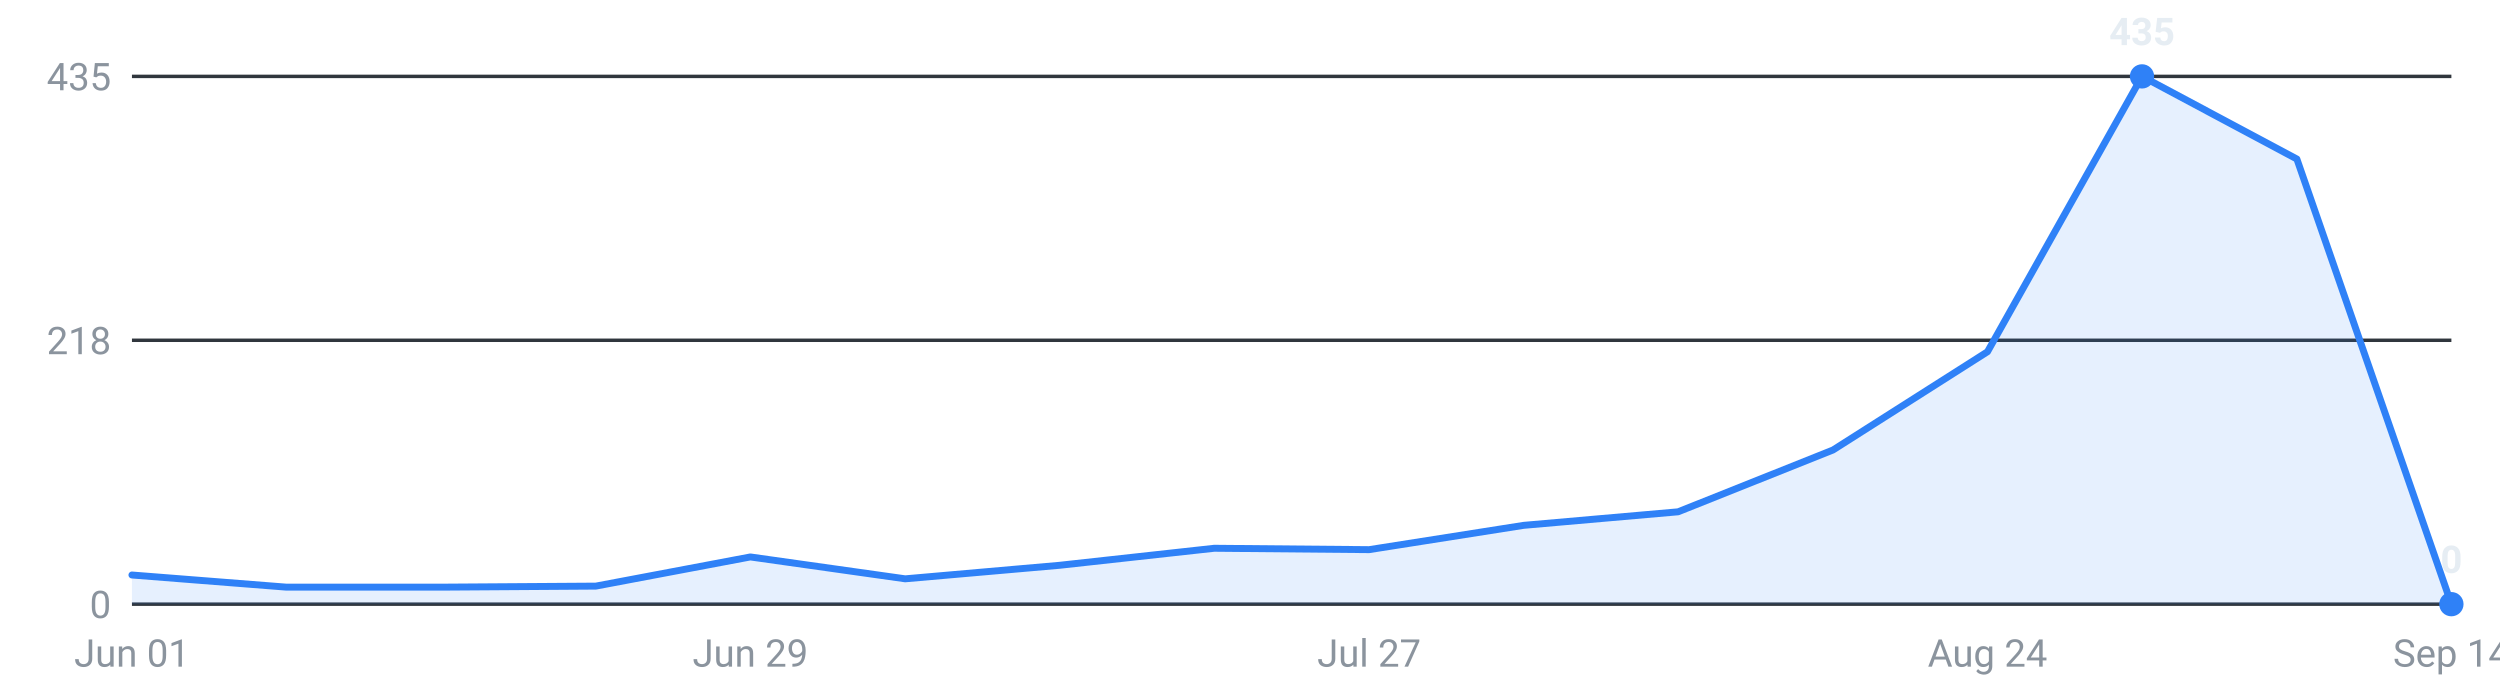
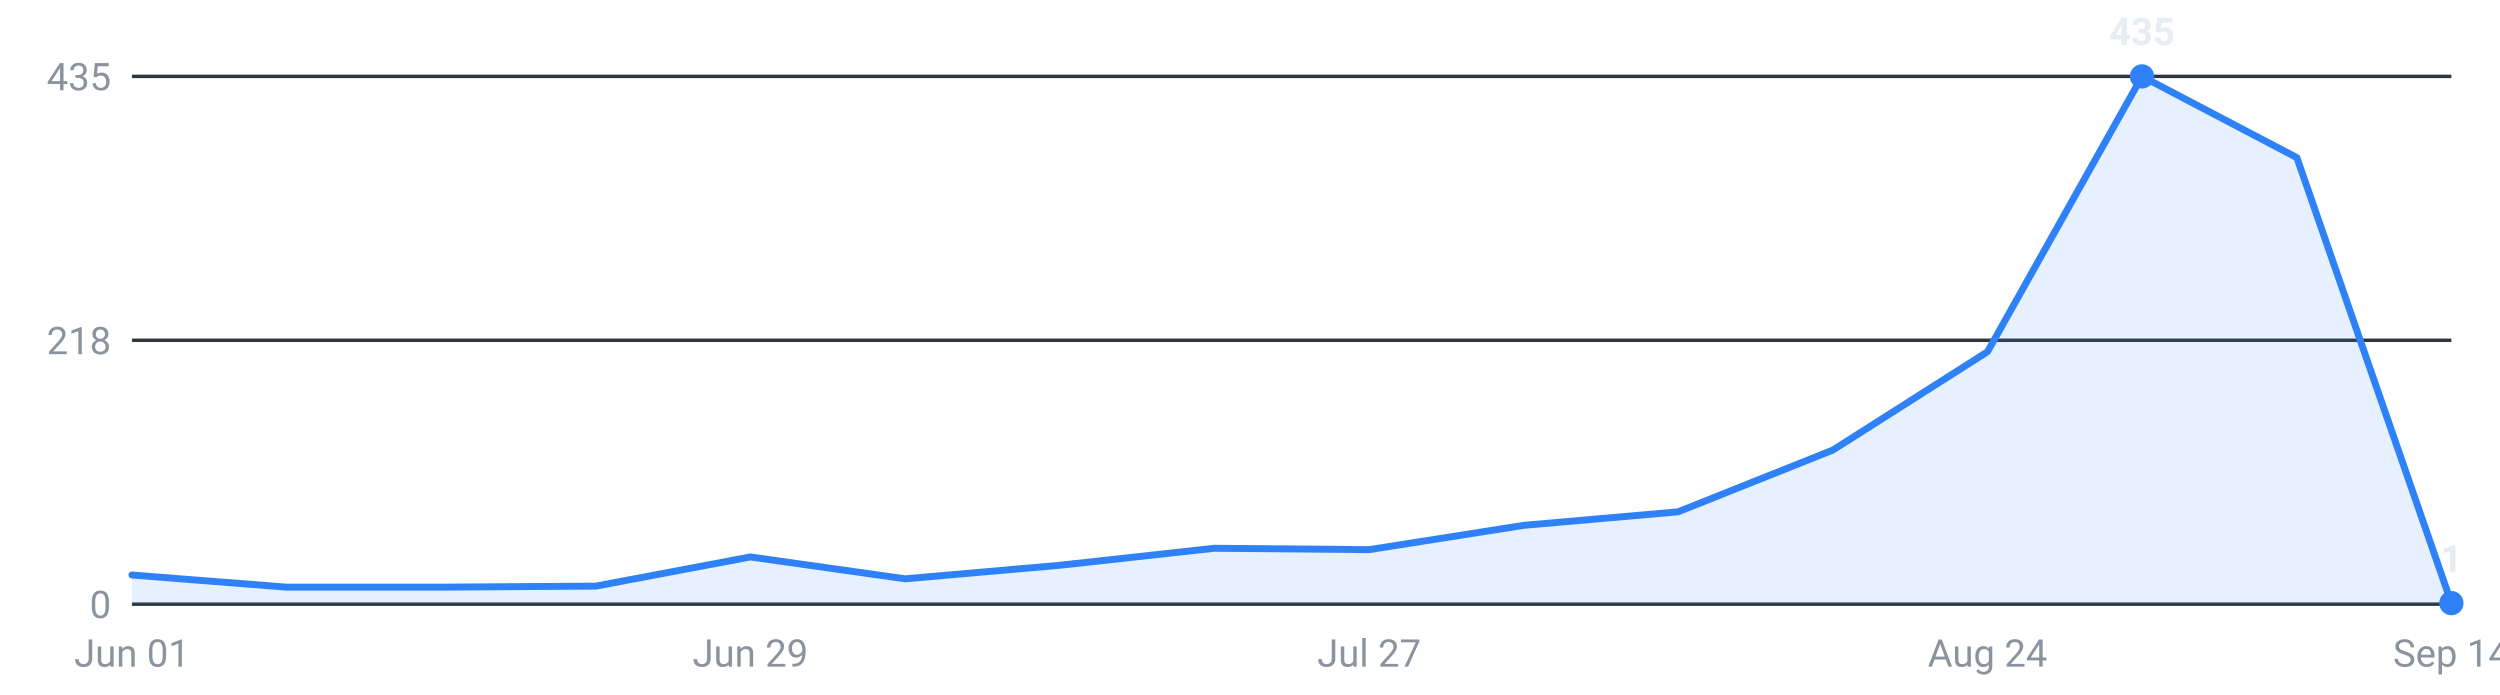
<svg xmlns="http://www.w3.org/2000/svg" viewBox="0 0 720 200" width="720" height="200" role="img" aria-label="Internships posted per week, last 16 weeks">
  <g font-family="-apple-system,Segoe UI,Roboto,sans-serif" font-size="11">
    <line x1="38" y1="174.0" x2="706" y2="174.0" stroke="#30363d" stroke-width="1" />
    <text x="32" y="178.0" text-anchor="end" fill="#8b949e">0</text>
    <line x1="38" y1="98.0" x2="706" y2="98.0" stroke="#30363d" stroke-width="1" />
    <text x="32" y="102.0" text-anchor="end" fill="#8b949e">218</text>
    <line x1="38" y1="22.0" x2="706" y2="22.0" stroke="#30363d" stroke-width="1" />
    <text x="32" y="26.0" text-anchor="end" fill="#8b949e">435</text>
-     <path d="M38.0,174 L38.0,165.6 L82.5,169.1 L127.1,169.1 L171.6,168.8 L216.1,160.4 L260.7,166.7 L305.2,162.8 L349.7,157.9 L394.3,158.3 L438.8,151.3 L483.3,147.4 L527.9,129.6 L572.4,101.3 L616.9,22.0 L661.5,45.8 L706.0,174.0 L706.0,174 Z" fill="#2f81f7" fill-opacity="0.12" />
-     <polyline points="38.0,165.6 82.5,169.1 127.1,169.1 171.6,168.8 216.1,160.4 260.7,166.7 305.2,162.8 349.7,157.9 394.3,158.3 438.8,151.3 483.3,147.4 527.9,129.6 572.4,101.3 616.9,22.0 661.5,45.8 706.0,174.0" fill="none" stroke="#2f81f7" stroke-width="2" stroke-linejoin="round" stroke-linecap="round" />
+     <path d="M38.0,174 L38.0,165.6 L82.5,169.1 L127.1,169.1 L171.6,168.8 L216.1,160.4 L260.7,166.7 L305.2,162.8 L349.7,157.9 L394.3,158.3 L438.8,151.3 L483.3,147.4 L527.9,129.6 L572.4,101.3 L616.9,22.0 L661.5,45.4 L706.0,173.7 L706.0,174 Z" fill="#2f81f7" fill-opacity="0.12" />
+     <polyline points="38.0,165.6 82.5,169.1 127.1,169.1 171.6,168.8 216.1,160.4 260.7,166.7 305.2,162.8 349.7,157.9 394.3,158.3 438.8,151.3 483.3,147.4 527.9,129.6 572.4,101.3 616.9,22.0 661.5,45.4 706.0,173.7" fill="none" stroke="#2f81f7" stroke-width="2" stroke-linejoin="round" stroke-linecap="round" />
    <circle cx="616.9" cy="22.0" r="3.5" fill="#2f81f7" />
    <text x="616.9" y="13.0" text-anchor="middle" fill="#e6edf3" font-weight="600">435</text>
-     <circle cx="706.0" cy="174.0" r="3.5" fill="#2f81f7" />
-     <text x="706.0" y="165.0" text-anchor="middle" fill="#e6edf3" font-weight="600">0</text>
+     <circle cx="706.0" cy="173.7" r="3.5" fill="#2f81f7" />
+     <text x="706.0" y="164.7" text-anchor="middle" fill="#e6edf3" font-weight="600">1</text>
    <text x="38.0" y="192" text-anchor="middle" fill="#8b949e">Jun 01</text>
    <text x="216.1" y="192" text-anchor="middle" fill="#8b949e">Jun 29</text>
    <text x="394.3" y="192" text-anchor="middle" fill="#8b949e">Jul 27</text>
    <text x="572.4" y="192" text-anchor="middle" fill="#8b949e">Aug 24</text>
    <text x="706.0" y="192" text-anchor="middle" fill="#8b949e">Sep 14</text>
  </g>
</svg>
